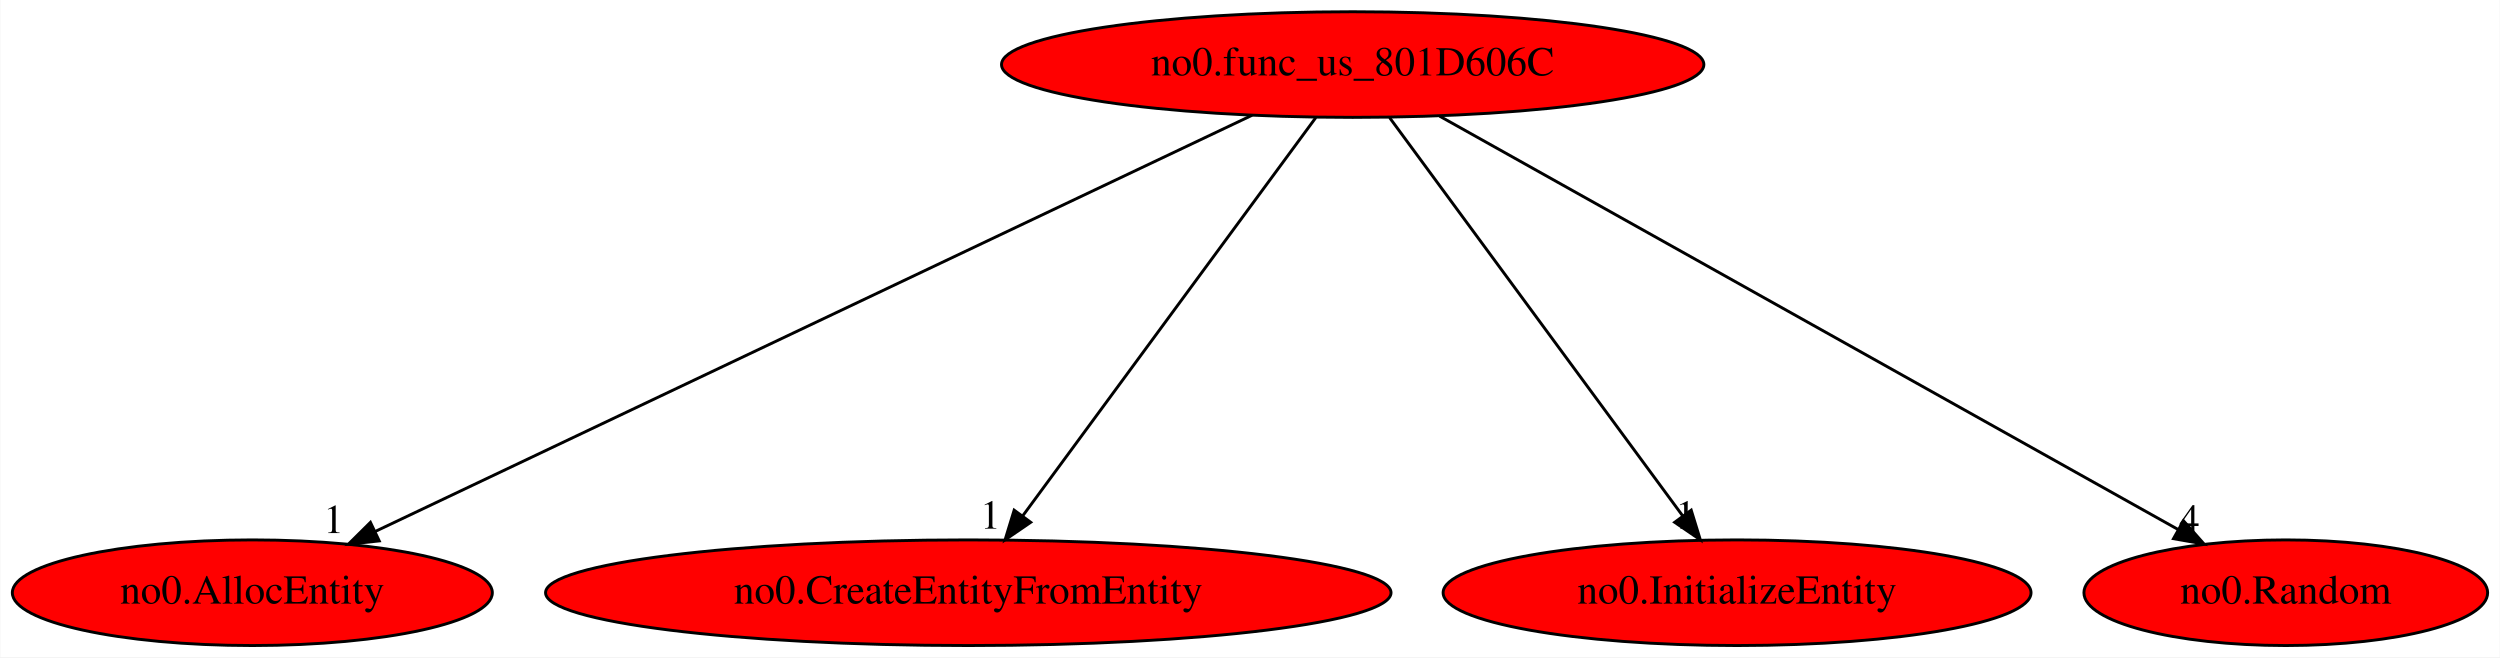
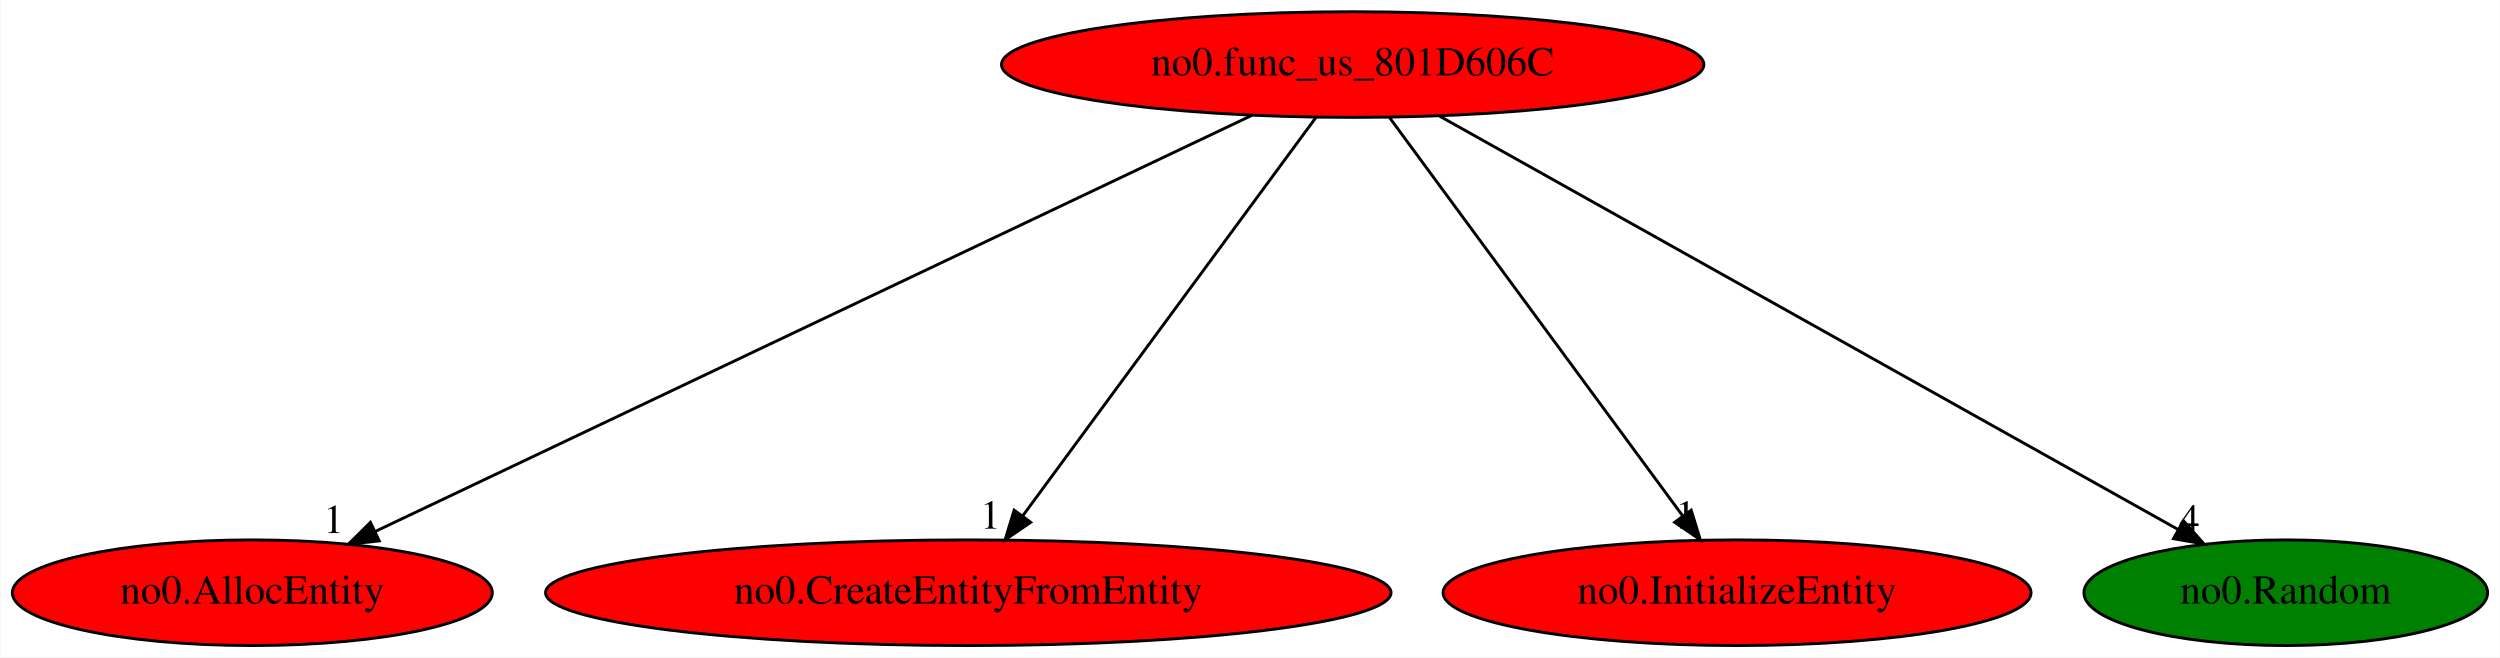
<svg xmlns="http://www.w3.org/2000/svg" xmlns:xlink="http://www.w3.org/1999/xlink" width="852pt" height="224pt" viewBox="0.00 0.00 851.79 224.00">
  <g id="graph0" class="graph" transform="scale(1 1) rotate(0) translate(4 220)">
    <polygon fill="white" stroke="transparent" points="-4,4 -4,-220 847.79,-220 847.79,4 -4,4" />
    <g id="node1" class="node">
      <ellipse fill="red" stroke="black" cx="456.89" cy="-198" rx="119.68" ry="18" />
      <text text-anchor="middle" x="456.89" y="-194.3" font-family="Times,serif" font-size="14.00">no0.func_us_801D606C</text>
    </g>
    <g id="node2" class="node">
      <g id="a_node2">
        <a xlink:href="no0.AllocEntity.svg" xlink:title="no0.AllocEntity">
          <ellipse fill="red" stroke="black" cx="81.89" cy="-18" rx="81.79" ry="18" />
          <text text-anchor="middle" x="81.89" y="-14.3" font-family="Times,serif" font-size="14.00">no0.AllocEntity</text>
        </a>
      </g>
    </g>
    <g id="edge1" class="edge">
      <path fill="none" stroke="black" d="M422.62,-180.73C353.7,-148.02 198.53,-74.37 123.75,-38.87" />
      <polygon fill="black" stroke="black" points="125.14,-35.66 114.61,-34.53 122.14,-41.98 125.14,-35.66" />
      <text text-anchor="middle" x="109.61" y="-38.33" font-family="Times,serif" font-size="14.00">1</text>
    </g>
    <g id="node3" class="node">
      <g id="a_node3">
        <a xlink:href="no0.CreateEntityFromEntity.svg" xlink:title="no0.CreateEntityFromEntity">
          <ellipse fill="red" stroke="black" cx="325.89" cy="-18" rx="144.07" ry="18" />
          <text text-anchor="middle" x="325.89" y="-14.3" font-family="Times,serif" font-size="14.00">no0.CreateEntityFromEntity</text>
        </a>
      </g>
    </g>
    <g id="edge2" class="edge">
      <path fill="none" stroke="black" d="M444.33,-179.93C421.15,-148.43 371.55,-81.03 344.47,-44.24" />
      <polygon fill="black" stroke="black" points="347.16,-42 338.42,-36.02 341.52,-46.14 347.16,-42" />
      <text text-anchor="middle" x="333.42" y="-39.82" font-family="Times,serif" font-size="14.00">1</text>
    </g>
    <g id="node4" class="node">
      <g id="a_node4">
        <a xlink:href="no0.InitializeEntity.svg" xlink:title="no0.InitializeEntity">
          <ellipse fill="red" stroke="black" cx="587.89" cy="-18" rx="100.18" ry="18" />
          <text text-anchor="middle" x="587.89" y="-14.3" font-family="Times,serif" font-size="14.00">no0.InitializeEntity</text>
        </a>
      </g>
    </g>
    <g id="edge3" class="edge">
      <path fill="none" stroke="black" d="M469.45,-179.93C492.63,-148.43 542.24,-81.03 569.32,-44.24" />
      <polygon fill="black" stroke="black" points="572.26,-46.14 575.37,-36.02 566.62,-42 572.26,-46.14" />
      <text text-anchor="middle" x="570.37" y="-39.82" font-family="Times,serif" font-size="14.00">1</text>
    </g>
    <g id="node5" class="node">
      <g id="a_node5">
        <a xlink:href="no0.Random.svg" xlink:title="no0.Random">
-           <ellipse fill="red" stroke="black" cx="774.89" cy="-18" rx="68.79" ry="18" />
+           <ellipse fill="green" stroke="black" cx="774.89" cy="-18" rx="68.79" ry="18" />
          <text text-anchor="middle" x="774.89" y="-14.3" font-family="Times,serif" font-size="14.00">no0.Random</text>
        </a>
      </g>
    </g>
    <g id="edge4" class="edge">
      <path fill="none" stroke="black" d="M486.52,-180.41C544.87,-147.76 674.48,-75.21 738.15,-39.57" />
      <polygon fill="black" stroke="black" points="740.03,-42.52 747.05,-34.59 736.61,-36.42 740.03,-42.52" />
      <text text-anchor="middle" x="742.05" y="-38.39" font-family="Times,serif" font-size="14.00">4</text>
    </g>
  </g>
</svg>
